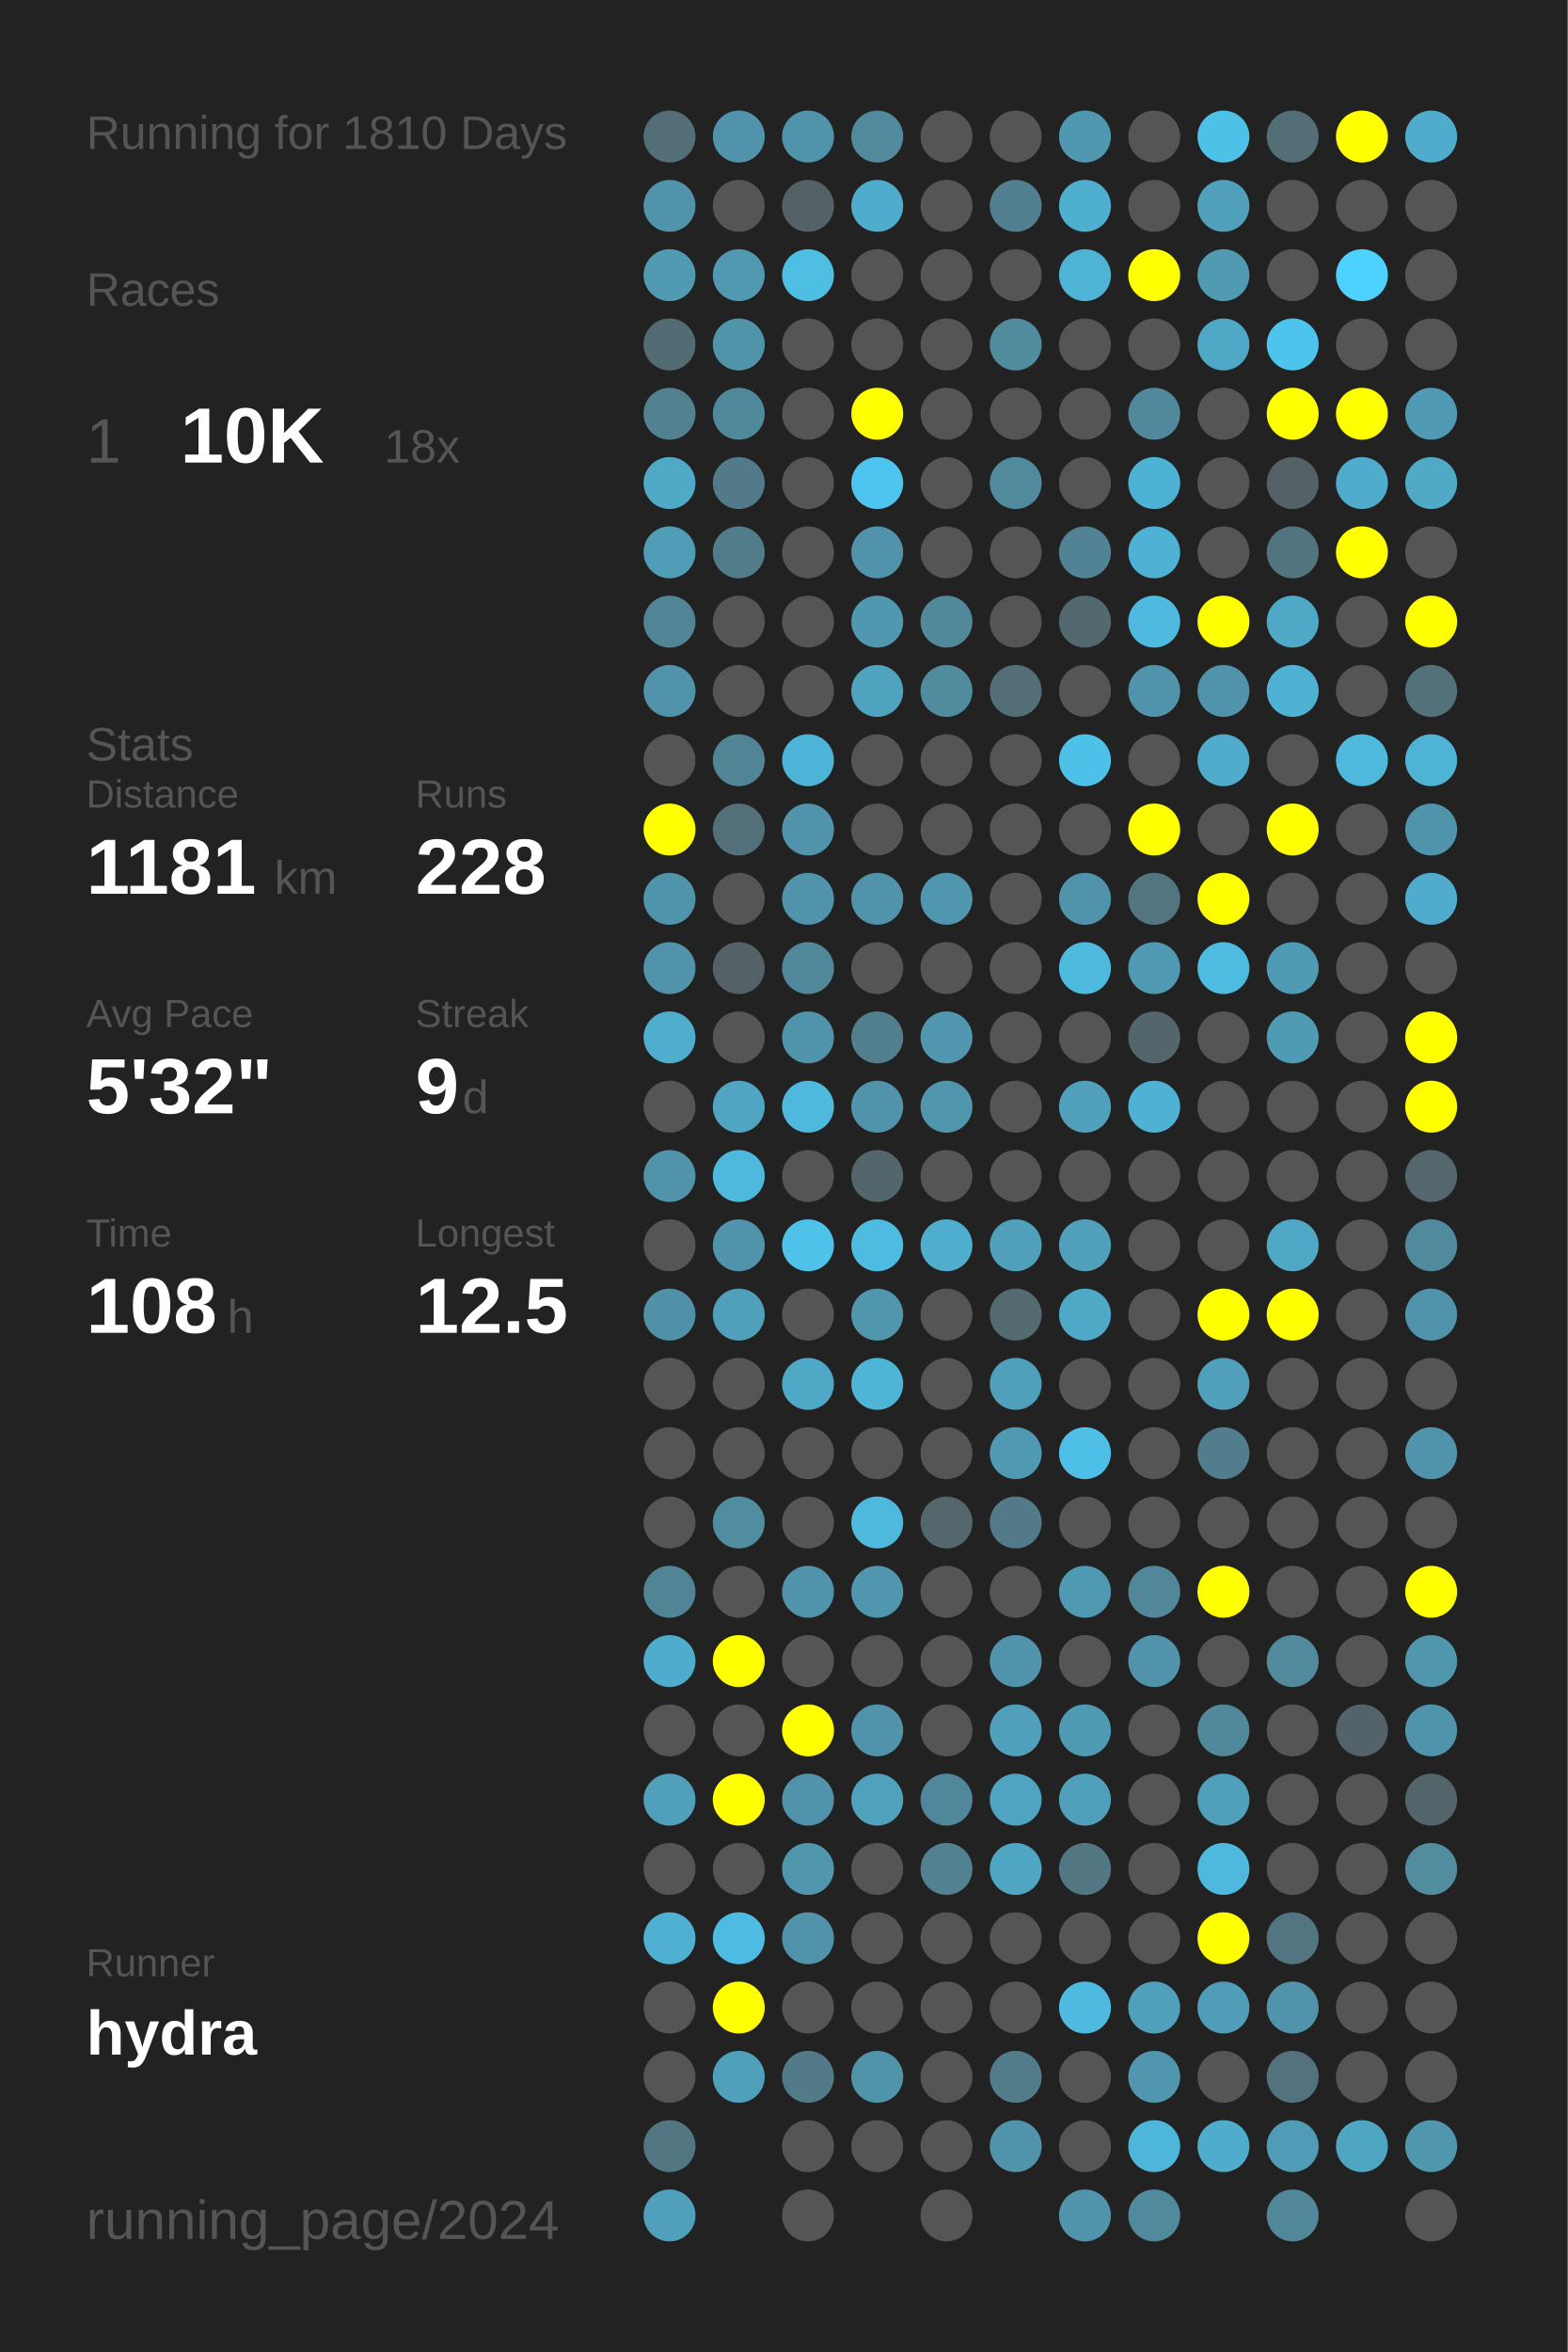
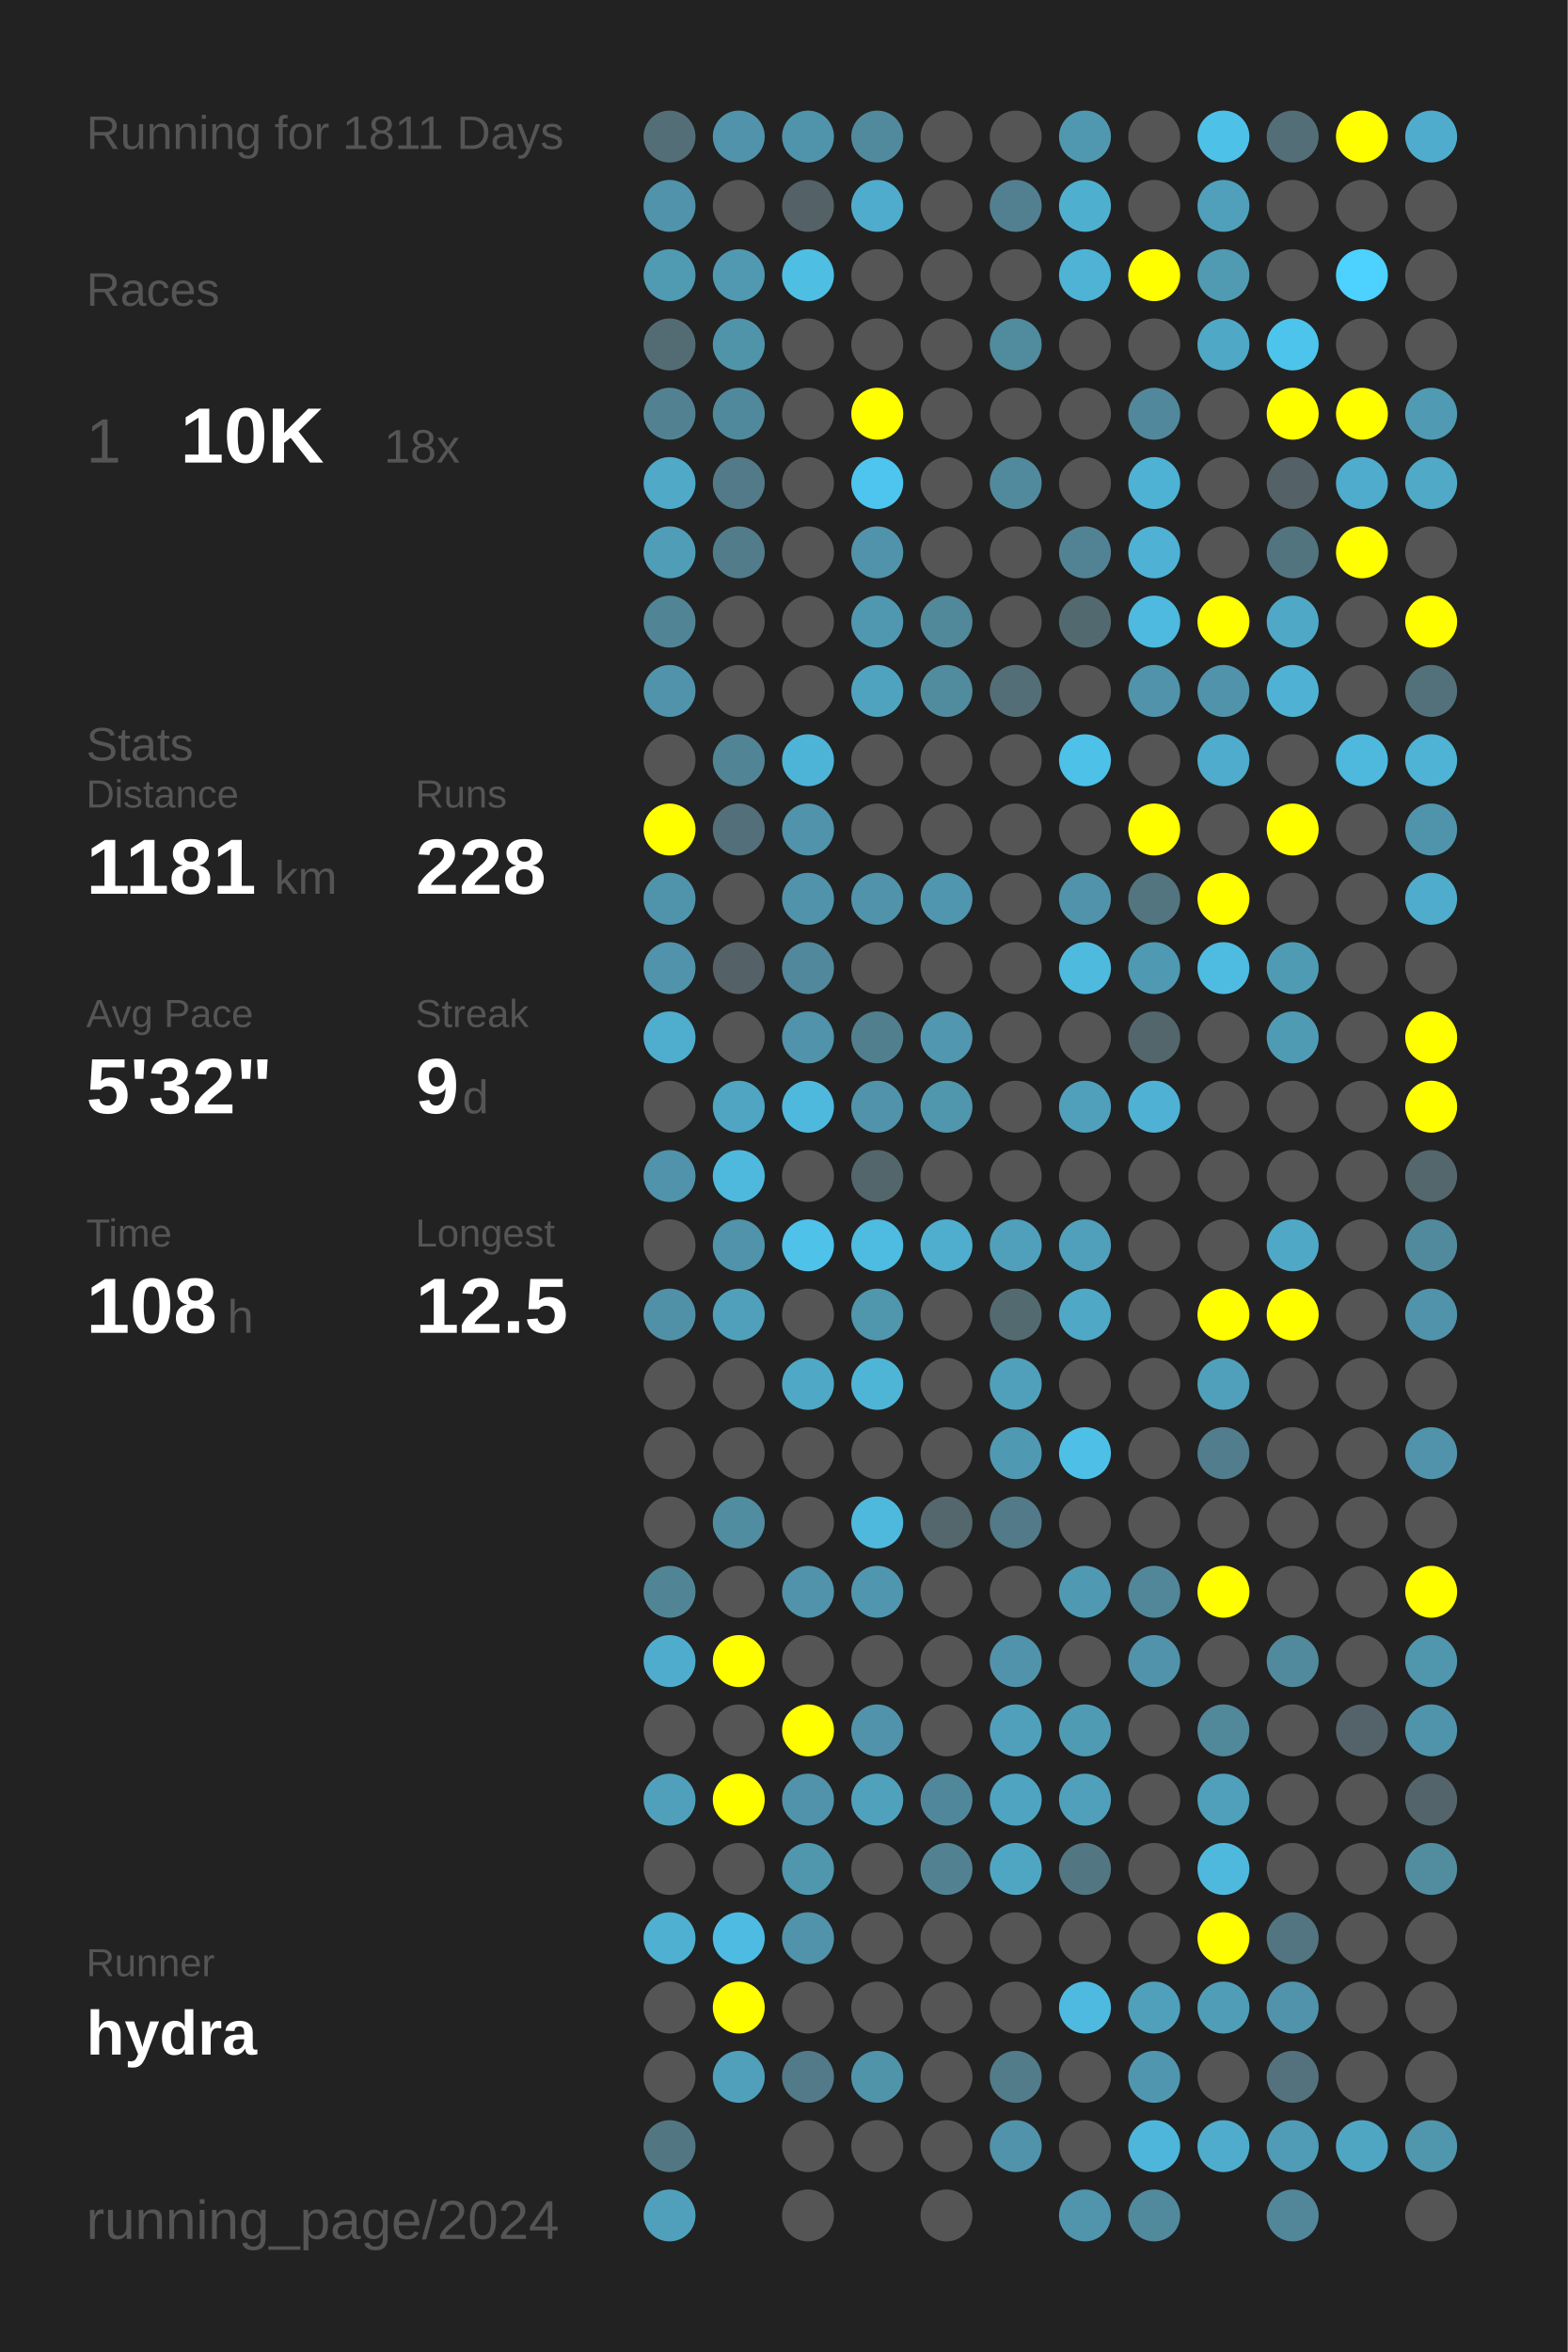
<svg xmlns="http://www.w3.org/2000/svg" baseProfile="full" height="300mm" version="1.1" viewBox="0,0,200,300" width="200mm">
  <defs />
  <rect fill="#222222" height="300" width="200" x="0" y="0" />
-   <text fill="#555555" style="font-size:6px; font-family:Arial;" x="11" y="19">Running for 1810 Days</text>
+   <text fill="#555555" style="font-size:6px; font-family:Arial;" x="11" y="19">Running for 1811 Days</text>
  <text fill="#555555" style="font-size:6px; font-family:Arial;" x="11" y="39">Races</text>
  <text fill="#555555" style="font-size:8px; font-family:Arial;" x="11" y="59">1</text>
  <text fill="#FFFFFF" style="font-size:10px; font-family:Arial; font-weight:bold;" x="23" y="59">10K</text>
  <text fill="#555555" style="font-size:6px; font-family:Arial;" x="49" y="59">18x</text>
  <text fill="#555555" style="font-size:6px; font-family:Arial;" x="11" y="97">Stats</text>
  <text fill="#555555" style="font-size:5px; font-family:Arial;" x="11" y="103">Distance</text>
  <text fill="#FFFFFF" style="font-size:10px; font-family:Arial; font-weight:bold;" x="11" y="114">1181</text>
  <text fill="#555555" style="font-size:6px; font-family:Arial;" x="35" y="114">km</text>
  <text fill="#555555" style="font-size:5px; font-family:Arial;" x="53" y="103">Runs</text>
  <text fill="#FFFFFF" style="font-size:10px; font-family:Arial; font-weight:bold;" x="53" y="114">228</text>
  <text fill="#555555" style="font-size:5px; font-family:Arial;" x="11" y="131">Avg Pace</text>
  <text fill="#FFFFFF" style="font-size:10px; font-family:Arial; font-weight:bold;" x="11" y="142">5'32"</text>
  <text fill="#555555" style="font-size:5px; font-family:Arial;" x="53" y="131">Streak</text>
  <text fill="#FFFFFF" style="font-size:10px; font-family:Arial; font-weight:bold;" x="53" y="142">9</text>
  <text fill="#555555" style="font-size:6px; font-family:Arial;" x="59" y="142">d</text>
  <text fill="#555555" style="font-size:5px; font-family:Arial;" x="11" y="159">Time</text>
  <text fill="#FFFFFF" style="font-size:10px; font-family:Arial; font-weight:bold;" x="11" y="170">108</text>
  <text fill="#555555" style="font-size:6px; font-family:Arial;" x="29" y="170">h</text>
  <text fill="#555555" style="font-size:5px; font-family:Arial;" x="53" y="159">Longest</text>
  <text fill="#FFFFFF" style="font-size:10px; font-family:Arial; font-weight:bold;" x="53" y="170">12.5</text>
  <text fill="#555555" style="font-size:5px; font-family:Arial;" x="11" y="252.065">Runner</text>
  <text fill="#FFFFFF" style="font-size:8px; font-family:Arial; font-weight:bold;" x="11" y="262.065">hydra</text>
  <text fill="#555555" style="font-size:7px; font-family:Arial;" x="11" y="285.581">running_page/2024</text>
  <circle cx="85.417" cy="17.419" fill="#536e77" r="3.312" />
  <circle cx="85.417" cy="26.258" fill="#5093aa" r="3.312" />
  <circle cx="85.417" cy="35.097" fill="#509ab2" r="3.312" />
  <circle cx="85.417" cy="43.935" fill="#536c74" r="3.312" />
  <circle cx="85.417" cy="52.774" fill="#528292" r="3.312" />
  <circle cx="85.417" cy="61.613" fill="#4fa9c7" r="3.312" />
  <circle cx="85.417" cy="70.452" fill="#509db7" r="3.312" />
  <circle cx="85.417" cy="79.29" fill="#518495" r="3.312" />
  <circle cx="85.417" cy="88.129" fill="#5093aa" r="3.312" />
  <circle cx="85.417" cy="96.968" fill="#555555" r="3.312" />
  <circle cx="85.417" cy="105.806" fill="#FFFF00" r="3.312" />
  <circle cx="85.417" cy="114.645" fill="#5094ab" r="3.312" />
  <circle cx="85.417" cy="123.484" fill="#5093aa" r="3.312" />
  <circle cx="85.417" cy="132.323" fill="#4fadcd" r="3.312" />
  <circle cx="85.417" cy="141.161" fill="#555555" r="3.312" />
  <circle cx="85.417" cy="150" fill="#5093aa" r="3.312" />
  <circle cx="85.417" cy="158.839" fill="#555555" r="3.312" />
  <circle cx="85.417" cy="167.677" fill="#5191a7" r="3.312" />
  <circle cx="85.417" cy="176.516" fill="#555555" r="3.312" />
  <circle cx="85.417" cy="185.355" fill="#555555" r="3.312" />
  <circle cx="85.417" cy="194.194" fill="#555555" r="3.312" />
  <circle cx="85.417" cy="203.032" fill="#518596" r="3.312" />
  <circle cx="85.417" cy="211.871" fill="#4faccc" r="3.312" />
  <circle cx="85.417" cy="220.71" fill="#555555" r="3.312" />
  <circle cx="85.417" cy="229.548" fill="#50a0bb" r="3.312" />
  <circle cx="85.417" cy="238.387" fill="#555555" r="3.312" />
  <circle cx="85.417" cy="247.226" fill="#4fb0d1" r="3.312" />
  <circle cx="85.417" cy="256.065" fill="#555555" r="3.312" />
  <circle cx="85.417" cy="264.903" fill="#555555" r="3.312" />
  <circle cx="85.417" cy="273.742" fill="#527783" r="3.312" />
  <circle cx="85.417" cy="282.581" fill="#50a0bb" r="3.312" />
  <circle cx="94.25" cy="17.419" fill="#5193aa" r="3.312" />
  <circle cx="94.25" cy="26.258" fill="#555555" r="3.312" />
  <circle cx="94.25" cy="35.097" fill="#5099b1" r="3.312" />
  <circle cx="94.25" cy="43.935" fill="#5094aa" r="3.312" />
  <circle cx="94.25" cy="52.774" fill="#51899c" r="3.312" />
  <circle cx="94.25" cy="61.613" fill="#527a88" r="3.312" />
  <circle cx="94.25" cy="70.452" fill="#527c8a" r="3.312" />
  <circle cx="94.25" cy="79.29" fill="#555555" r="3.312" />
  <circle cx="94.25" cy="88.129" fill="#555555" r="3.312" />
  <circle cx="94.25" cy="96.968" fill="#518495" r="3.312" />
  <circle cx="94.25" cy="105.806" fill="#536f79" r="3.312" />
  <circle cx="94.25" cy="114.645" fill="#555555" r="3.312" />
  <circle cx="94.25" cy="123.484" fill="#546166" r="3.312" />
  <circle cx="94.25" cy="132.323" fill="#555555" r="3.312" />
  <circle cx="94.25" cy="141.161" fill="#4fa5c2" r="3.312" />
  <circle cx="94.25" cy="150" fill="#4eb9dd" r="3.312" />
  <circle cx="94.25" cy="158.839" fill="#5093aa" r="3.312" />
  <circle cx="94.25" cy="167.677" fill="#50a0bb" r="3.312" />
  <circle cx="94.25" cy="176.516" fill="#555555" r="3.312" />
  <circle cx="94.25" cy="185.355" fill="#555555" r="3.312" />
  <circle cx="94.25" cy="194.194" fill="#518da1" r="3.312" />
  <circle cx="94.25" cy="203.032" fill="#555555" r="3.312" />
  <circle cx="94.25" cy="211.871" fill="#FFFF00" r="3.312" />
  <circle cx="94.25" cy="220.71" fill="#555555" r="3.312" />
  <circle cx="94.25" cy="229.548" fill="#FFFF00" r="3.312" />
  <circle cx="94.25" cy="238.387" fill="#555555" r="3.312" />
  <circle cx="94.25" cy="247.226" fill="#4ebce2" r="3.312" />
  <circle cx="94.25" cy="256.065" fill="#FFFF00" r="3.312" />
  <circle cx="94.25" cy="264.903" fill="#50a0bb" r="3.312" />
  <circle cx="103.083" cy="17.419" fill="#5094ab" r="3.312" />
  <circle cx="103.083" cy="26.258" fill="#546166" r="3.312" />
  <circle cx="103.083" cy="35.097" fill="#4ebee3" r="3.312" />
  <circle cx="103.083" cy="43.935" fill="#555555" r="3.312" />
  <circle cx="103.083" cy="52.774" fill="#555555" r="3.312" />
  <circle cx="103.083" cy="61.613" fill="#555555" r="3.312" />
  <circle cx="103.083" cy="70.452" fill="#555555" r="3.312" />
  <circle cx="103.083" cy="79.29" fill="#555555" r="3.312" />
  <circle cx="103.083" cy="88.129" fill="#555555" r="3.312" />
  <circle cx="103.083" cy="96.968" fill="#4eb4d7" r="3.312" />
  <circle cx="103.083" cy="105.806" fill="#5093aa" r="3.312" />
  <circle cx="103.083" cy="114.645" fill="#5093aa" r="3.312" />
  <circle cx="103.083" cy="123.484" fill="#51889b" r="3.312" />
  <circle cx="103.083" cy="132.323" fill="#5093aa" r="3.312" />
  <circle cx="103.083" cy="141.161" fill="#4eb9dd" r="3.312" />
  <circle cx="103.083" cy="150" fill="#555555" r="3.312" />
  <circle cx="103.083" cy="158.839" fill="#4ec2e9" r="3.312" />
  <circle cx="103.083" cy="167.677" fill="#555555" r="3.312" />
  <circle cx="103.083" cy="176.516" fill="#4fa8c6" r="3.312" />
  <circle cx="103.083" cy="185.355" fill="#555555" r="3.312" />
  <circle cx="103.083" cy="194.194" fill="#555555" r="3.312" />
  <circle cx="103.083" cy="203.032" fill="#5093aa" r="3.312" />
  <circle cx="103.083" cy="211.871" fill="#555555" r="3.312" />
  <circle cx="103.083" cy="220.71" fill="#FFFF00" r="3.312" />
  <circle cx="103.083" cy="229.548" fill="#5193aa" r="3.312" />
  <circle cx="103.083" cy="238.387" fill="#5096ad" r="3.312" />
  <circle cx="103.083" cy="247.226" fill="#5193aa" r="3.312" />
  <circle cx="103.083" cy="256.065" fill="#555555" r="3.312" />
  <circle cx="103.083" cy="264.903" fill="#527a88" r="3.312" />
  <circle cx="103.083" cy="273.742" fill="#555555" r="3.312" />
  <circle cx="103.083" cy="282.581" fill="#555555" r="3.312" />
  <circle cx="111.917" cy="17.419" fill="#518a9d" r="3.312" />
  <circle cx="111.917" cy="26.258" fill="#4faccc" r="3.312" />
  <circle cx="111.917" cy="35.097" fill="#555555" r="3.312" />
  <circle cx="111.917" cy="43.935" fill="#555555" r="3.312" />
  <circle cx="111.917" cy="52.774" fill="#FFFF00" r="3.312" />
  <circle cx="111.917" cy="61.613" fill="#4dc5ee" r="3.312" />
  <circle cx="111.917" cy="70.452" fill="#5193aa" r="3.312" />
  <circle cx="111.917" cy="79.29" fill="#5098b0" r="3.312" />
  <circle cx="111.917" cy="88.129" fill="#4fa3bf" r="3.312" />
  <circle cx="111.917" cy="96.968" fill="#555555" r="3.312" />
  <circle cx="111.917" cy="105.806" fill="#555555" r="3.312" />
  <circle cx="111.917" cy="114.645" fill="#5093aa" r="3.312" />
  <circle cx="111.917" cy="123.484" fill="#555555" r="3.312" />
  <circle cx="111.917" cy="132.323" fill="#527f8e" r="3.312" />
  <circle cx="111.917" cy="141.161" fill="#5093aa" r="3.312" />
  <circle cx="111.917" cy="150" fill="#53666c" r="3.312" />
  <circle cx="111.917" cy="158.839" fill="#4ebbe0" r="3.312" />
  <circle cx="111.917" cy="167.677" fill="#5096ad" r="3.312" />
  <circle cx="111.917" cy="176.516" fill="#4eb5d7" r="3.312" />
  <circle cx="111.917" cy="185.355" fill="#555555" r="3.312" />
  <circle cx="111.917" cy="194.194" fill="#4eb9dd" r="3.312" />
  <circle cx="111.917" cy="203.032" fill="#5096ae" r="3.312" />
  <circle cx="111.917" cy="211.871" fill="#555555" r="3.312" />
  <circle cx="111.917" cy="220.71" fill="#5193aa" r="3.312" />
  <circle cx="111.917" cy="229.548" fill="#50a1bc" r="3.312" />
  <circle cx="111.917" cy="238.387" fill="#555555" r="3.312" />
  <circle cx="111.917" cy="247.226" fill="#555555" r="3.312" />
  <circle cx="111.917" cy="256.065" fill="#555555" r="3.312" />
  <circle cx="111.917" cy="264.903" fill="#5094aa" r="3.312" />
  <circle cx="111.917" cy="273.742" fill="#555555" r="3.312" />
  <circle cx="120.75" cy="17.419" fill="#555555" r="3.312" />
  <circle cx="120.75" cy="26.258" fill="#555555" r="3.312" />
  <circle cx="120.75" cy="35.097" fill="#555555" r="3.312" />
  <circle cx="120.75" cy="43.935" fill="#555555" r="3.312" />
  <circle cx="120.75" cy="52.774" fill="#555555" r="3.312" />
  <circle cx="120.75" cy="61.613" fill="#555555" r="3.312" />
  <circle cx="120.75" cy="70.452" fill="#555555" r="3.312" />
  <circle cx="120.75" cy="79.29" fill="#51889a" r="3.312" />
  <circle cx="120.75" cy="88.129" fill="#518b9e" r="3.312" />
  <circle cx="120.75" cy="96.968" fill="#555555" r="3.312" />
  <circle cx="120.75" cy="105.806" fill="#555555" r="3.312" />
  <circle cx="120.75" cy="114.645" fill="#5096ae" r="3.312" />
  <circle cx="120.75" cy="123.484" fill="#555555" r="3.312" />
  <circle cx="120.75" cy="132.323" fill="#5097af" r="3.312" />
  <circle cx="120.75" cy="141.161" fill="#5096ad" r="3.312" />
  <circle cx="120.75" cy="150" fill="#555555" r="3.312" />
  <circle cx="120.75" cy="158.839" fill="#4faece" r="3.312" />
  <circle cx="120.75" cy="167.677" fill="#555555" r="3.312" />
  <circle cx="120.75" cy="176.516" fill="#555555" r="3.312" />
  <circle cx="120.75" cy="185.355" fill="#555555" r="3.312" />
  <circle cx="120.75" cy="194.194" fill="#53676d" r="3.312" />
  <circle cx="120.75" cy="203.032" fill="#555555" r="3.312" />
  <circle cx="120.75" cy="211.871" fill="#555555" r="3.312" />
  <circle cx="120.75" cy="220.71" fill="#555555" r="3.312" />
  <circle cx="120.75" cy="229.548" fill="#51879a" r="3.312" />
  <circle cx="120.75" cy="238.387" fill="#528292" r="3.312" />
  <circle cx="120.75" cy="247.226" fill="#555555" r="3.312" />
  <circle cx="120.75" cy="256.065" fill="#555555" r="3.312" />
  <circle cx="120.75" cy="264.903" fill="#555555" r="3.312" />
  <circle cx="120.75" cy="273.742" fill="#555555" r="3.312" />
  <circle cx="120.75" cy="282.581" fill="#555555" r="3.312" />
  <circle cx="129.583" cy="17.419" fill="#555555" r="3.312" />
  <circle cx="129.583" cy="26.258" fill="#528090" r="3.312" />
  <circle cx="129.583" cy="35.097" fill="#555555" r="3.312" />
  <circle cx="129.583" cy="43.935" fill="#518b9e" r="3.312" />
  <circle cx="129.583" cy="52.774" fill="#555555" r="3.312" />
  <circle cx="129.583" cy="61.613" fill="#518a9d" r="3.312" />
  <circle cx="129.583" cy="70.452" fill="#555555" r="3.312" />
  <circle cx="129.583" cy="79.29" fill="#555555" r="3.312" />
  <circle cx="129.583" cy="88.129" fill="#536e77" r="3.312" />
  <circle cx="129.583" cy="96.968" fill="#555555" r="3.312" />
  <circle cx="129.583" cy="105.806" fill="#555555" r="3.312" />
  <circle cx="129.583" cy="114.645" fill="#555555" r="3.312" />
  <circle cx="129.583" cy="123.484" fill="#555555" r="3.312" />
  <circle cx="129.583" cy="132.323" fill="#555555" r="3.312" />
  <circle cx="129.583" cy="141.161" fill="#555555" r="3.312" />
  <circle cx="129.583" cy="150" fill="#555555" r="3.312" />
  <circle cx="129.583" cy="158.839" fill="#50a0bb" r="3.312" />
  <circle cx="129.583" cy="167.677" fill="#536a71" r="3.312" />
  <circle cx="129.583" cy="176.516" fill="#50a0bb" r="3.312" />
  <circle cx="129.583" cy="185.355" fill="#5099b2" r="3.312" />
  <circle cx="129.583" cy="194.194" fill="#527a88" r="3.312" />
  <circle cx="129.583" cy="203.032" fill="#555555" r="3.312" />
  <circle cx="129.583" cy="211.871" fill="#5193aa" r="3.312" />
  <circle cx="129.583" cy="220.71" fill="#50a0bb" r="3.312" />
  <circle cx="129.583" cy="229.548" fill="#4fa4c1" r="3.312" />
  <circle cx="129.583" cy="238.387" fill="#4fa6c3" r="3.312" />
  <circle cx="129.583" cy="247.226" fill="#555555" r="3.312" />
  <circle cx="129.583" cy="256.065" fill="#555555" r="3.312" />
  <circle cx="129.583" cy="264.903" fill="#527c8a" r="3.312" />
  <circle cx="129.583" cy="273.742" fill="#5093aa" r="3.312" />
  <circle cx="138.417" cy="17.419" fill="#5098b0" r="3.312" />
  <circle cx="138.417" cy="26.258" fill="#4fafcf" r="3.312" />
  <circle cx="138.417" cy="35.097" fill="#4eb3d5" r="3.312" />
  <circle cx="138.417" cy="43.935" fill="#555555" r="3.312" />
  <circle cx="138.417" cy="52.774" fill="#555555" r="3.312" />
  <circle cx="138.417" cy="61.613" fill="#555555" r="3.312" />
  <circle cx="138.417" cy="70.452" fill="#528394" r="3.312" />
  <circle cx="138.417" cy="79.29" fill="#536970" r="3.312" />
  <circle cx="138.417" cy="88.129" fill="#555555" r="3.312" />
  <circle cx="138.417" cy="96.968" fill="#4ec1e8" r="3.312" />
  <circle cx="138.417" cy="105.806" fill="#555555" r="3.312" />
  <circle cx="138.417" cy="114.645" fill="#5193aa" r="3.312" />
  <circle cx="138.417" cy="123.484" fill="#4ebade" r="3.312" />
  <circle cx="138.417" cy="132.323" fill="#555555" r="3.312" />
  <circle cx="138.417" cy="141.161" fill="#50a0bc" r="3.312" />
  <circle cx="138.417" cy="150" fill="#555555" r="3.312" />
  <circle cx="138.417" cy="158.839" fill="#50a0bb" r="3.312" />
  <circle cx="138.417" cy="167.677" fill="#4fa8c6" r="3.312" />
  <circle cx="138.417" cy="176.516" fill="#555555" r="3.312" />
  <circle cx="138.417" cy="185.355" fill="#4ec0e7" r="3.312" />
  <circle cx="138.417" cy="194.194" fill="#555555" r="3.312" />
  <circle cx="138.417" cy="203.032" fill="#5099b2" r="3.312" />
  <circle cx="138.417" cy="211.871" fill="#555555" r="3.312" />
  <circle cx="138.417" cy="220.71" fill="#509bb4" r="3.312" />
  <circle cx="138.417" cy="229.548" fill="#50a0bb" r="3.312" />
  <circle cx="138.417" cy="238.387" fill="#527682" r="3.312" />
  <circle cx="138.417" cy="247.226" fill="#555555" r="3.312" />
  <circle cx="138.417" cy="256.065" fill="#4ebadf" r="3.312" />
  <circle cx="138.417" cy="264.903" fill="#555555" r="3.312" />
  <circle cx="138.417" cy="273.742" fill="#555555" r="3.312" />
  <circle cx="138.417" cy="282.581" fill="#5095ac" r="3.312" />
  <circle cx="147.25" cy="17.419" fill="#555555" r="3.312" />
  <circle cx="147.25" cy="26.258" fill="#555555" r="3.312" />
  <circle cx="147.25" cy="35.097" fill="#FFFF00" r="3.312" />
  <circle cx="147.25" cy="43.935" fill="#555555" r="3.312" />
  <circle cx="147.25" cy="52.774" fill="#51889b" r="3.312" />
  <circle cx="147.25" cy="61.613" fill="#4eb2d4" r="3.312" />
  <circle cx="147.25" cy="70.452" fill="#4fb2d4" r="3.312" />
  <circle cx="147.25" cy="79.29" fill="#4ebadf" r="3.312" />
  <circle cx="147.25" cy="88.129" fill="#5093aa" r="3.312" />
  <circle cx="147.25" cy="96.968" fill="#555555" r="3.312" />
  <circle cx="147.25" cy="105.806" fill="#FFFF00" r="3.312" />
  <circle cx="147.25" cy="114.645" fill="#527580" r="3.312" />
  <circle cx="147.25" cy="123.484" fill="#5099b2" r="3.312" />
  <circle cx="147.25" cy="132.323" fill="#53666c" r="3.312" />
  <circle cx="147.25" cy="141.161" fill="#4fb2d4" r="3.312" />
  <circle cx="147.25" cy="150" fill="#555555" r="3.312" />
  <circle cx="147.25" cy="158.839" fill="#555555" r="3.312" />
  <circle cx="147.25" cy="167.677" fill="#555555" r="3.312" />
  <circle cx="147.25" cy="176.516" fill="#555555" r="3.312" />
  <circle cx="147.25" cy="185.355" fill="#555555" r="3.312" />
  <circle cx="147.25" cy="194.194" fill="#555555" r="3.312" />
  <circle cx="147.25" cy="203.032" fill="#518799" r="3.312" />
  <circle cx="147.25" cy="211.871" fill="#5193aa" r="3.312" />
  <circle cx="147.25" cy="220.71" fill="#555555" r="3.312" />
  <circle cx="147.25" cy="229.548" fill="#555555" r="3.312" />
  <circle cx="147.25" cy="238.387" fill="#555555" r="3.312" />
  <circle cx="147.25" cy="247.226" fill="#555555" r="3.312" />
  <circle cx="147.25" cy="256.065" fill="#50a0bb" r="3.312" />
  <circle cx="147.25" cy="264.903" fill="#5096ae" r="3.312" />
  <circle cx="147.25" cy="273.742" fill="#4eb6da" r="3.312" />
  <circle cx="147.25" cy="282.581" fill="#518a9d" r="3.312" />
  <circle cx="156.083" cy="17.419" fill="#4ec1e8" r="3.312" />
  <circle cx="156.083" cy="26.258" fill="#50a0bb" r="3.312" />
  <circle cx="156.083" cy="35.097" fill="#509ab2" r="3.312" />
  <circle cx="156.083" cy="43.935" fill="#4fa8c6" r="3.312" />
  <circle cx="156.083" cy="52.774" fill="#555555" r="3.312" />
  <circle cx="156.083" cy="61.613" fill="#555555" r="3.312" />
  <circle cx="156.083" cy="70.452" fill="#555555" r="3.312" />
  <circle cx="156.083" cy="79.29" fill="#FFFF00" r="3.312" />
  <circle cx="156.083" cy="88.129" fill="#5193aa" r="3.312" />
  <circle cx="156.083" cy="96.968" fill="#4faccc" r="3.312" />
  <circle cx="156.083" cy="105.806" fill="#555555" r="3.312" />
  <circle cx="156.083" cy="114.645" fill="#FFFF00" r="3.312" />
  <circle cx="156.083" cy="123.484" fill="#4ebbe0" r="3.312" />
  <circle cx="156.083" cy="132.323" fill="#555555" r="3.312" />
  <circle cx="156.083" cy="141.161" fill="#555555" r="3.312" />
  <circle cx="156.083" cy="150" fill="#555555" r="3.312" />
  <circle cx="156.083" cy="158.839" fill="#555555" r="3.312" />
  <circle cx="156.083" cy="167.677" fill="#FFFF00" r="3.312" />
  <circle cx="156.083" cy="176.516" fill="#50a0bb" r="3.312" />
  <circle cx="156.083" cy="185.355" fill="#527d8c" r="3.312" />
  <circle cx="156.083" cy="194.194" fill="#555555" r="3.312" />
  <circle cx="156.083" cy="203.032" fill="#FFFF00" r="3.312" />
  <circle cx="156.083" cy="211.871" fill="#555555" r="3.312" />
  <circle cx="156.083" cy="220.71" fill="#51889a" r="3.312" />
  <circle cx="156.083" cy="229.548" fill="#50a0bb" r="3.312" />
  <circle cx="156.083" cy="238.387" fill="#4eb9dd" r="3.312" />
  <circle cx="156.083" cy="247.226" fill="#FFFF00" r="3.312" />
  <circle cx="156.083" cy="256.065" fill="#509db7" r="3.312" />
  <circle cx="156.083" cy="264.903" fill="#555555" r="3.312" />
  <circle cx="156.083" cy="273.742" fill="#4faccc" r="3.312" />
  <circle cx="164.917" cy="17.419" fill="#536e77" r="3.312" />
  <circle cx="164.917" cy="26.258" fill="#555555" r="3.312" />
  <circle cx="164.917" cy="35.097" fill="#555555" r="3.312" />
  <circle cx="164.917" cy="43.935" fill="#4dc4eb" r="3.312" />
  <circle cx="164.917" cy="52.774" fill="#FFFF00" r="3.312" />
  <circle cx="164.917" cy="61.613" fill="#546166" r="3.312" />
  <circle cx="164.917" cy="70.452" fill="#52747f" r="3.312" />
  <circle cx="164.917" cy="79.29" fill="#4fa8c6" r="3.312" />
  <circle cx="164.917" cy="88.129" fill="#4fb2d4" r="3.312" />
  <circle cx="164.917" cy="96.968" fill="#555555" r="3.312" />
  <circle cx="164.917" cy="105.806" fill="#FFFF00" r="3.312" />
  <circle cx="164.917" cy="114.645" fill="#555555" r="3.312" />
  <circle cx="164.917" cy="123.484" fill="#509bb4" r="3.312" />
  <circle cx="164.917" cy="132.323" fill="#509bb4" r="3.312" />
  <circle cx="164.917" cy="141.161" fill="#555555" r="3.312" />
  <circle cx="164.917" cy="150" fill="#555555" r="3.312" />
  <circle cx="164.917" cy="158.839" fill="#4fa8c6" r="3.312" />
  <circle cx="164.917" cy="167.677" fill="#FFFF00" r="3.312" />
  <circle cx="164.917" cy="176.516" fill="#555555" r="3.312" />
  <circle cx="164.917" cy="185.355" fill="#555555" r="3.312" />
  <circle cx="164.917" cy="194.194" fill="#555555" r="3.312" />
  <circle cx="164.917" cy="203.032" fill="#555555" r="3.312" />
  <circle cx="164.917" cy="211.871" fill="#518a9d" r="3.312" />
  <circle cx="164.917" cy="220.71" fill="#555555" r="3.312" />
  <circle cx="164.917" cy="229.548" fill="#555555" r="3.312" />
  <circle cx="164.917" cy="238.387" fill="#555555" r="3.312" />
  <circle cx="164.917" cy="247.226" fill="#527581" r="3.312" />
  <circle cx="164.917" cy="256.065" fill="#5093aa" r="3.312" />
  <circle cx="164.917" cy="264.903" fill="#53727d" r="3.312" />
  <circle cx="164.917" cy="273.742" fill="#509bb5" r="3.312" />
  <circle cx="164.917" cy="282.581" fill="#518799" r="3.312" />
  <circle cx="173.75" cy="17.419" fill="#FFFF00" r="3.312" />
  <circle cx="173.75" cy="26.258" fill="#555555" r="3.312" />
  <circle cx="173.75" cy="35.097" fill="#4dd1fe" r="3.312" />
  <circle cx="173.75" cy="43.935" fill="#555555" r="3.312" />
  <circle cx="173.75" cy="52.774" fill="#FFFF00" r="3.312" />
  <circle cx="173.75" cy="61.613" fill="#4faccc" r="3.312" />
  <circle cx="173.75" cy="70.452" fill="#FFFF00" r="3.312" />
  <circle cx="173.75" cy="79.29" fill="#555555" r="3.312" />
  <circle cx="173.75" cy="88.129" fill="#555555" r="3.312" />
  <circle cx="173.75" cy="96.968" fill="#4eb9dd" r="3.312" />
  <circle cx="173.75" cy="105.806" fill="#555555" r="3.312" />
  <circle cx="173.75" cy="114.645" fill="#555555" r="3.312" />
  <circle cx="173.75" cy="123.484" fill="#555555" r="3.312" />
  <circle cx="173.75" cy="132.323" fill="#555555" r="3.312" />
  <circle cx="173.75" cy="141.161" fill="#555555" r="3.312" />
  <circle cx="173.75" cy="150" fill="#555555" r="3.312" />
  <circle cx="173.75" cy="158.839" fill="#555555" r="3.312" />
  <circle cx="173.75" cy="167.677" fill="#555555" r="3.312" />
  <circle cx="173.75" cy="176.516" fill="#555555" r="3.312" />
  <circle cx="173.75" cy="185.355" fill="#555555" r="3.312" />
  <circle cx="173.75" cy="194.194" fill="#555555" r="3.312" />
  <circle cx="173.75" cy="203.032" fill="#555555" r="3.312" />
  <circle cx="173.75" cy="211.871" fill="#555555" r="3.312" />
  <circle cx="173.75" cy="220.71" fill="#546369" r="3.312" />
  <circle cx="173.75" cy="229.548" fill="#555555" r="3.312" />
  <circle cx="173.75" cy="238.387" fill="#555555" r="3.312" />
  <circle cx="173.75" cy="247.226" fill="#555555" r="3.312" />
  <circle cx="173.75" cy="256.065" fill="#555555" r="3.312" />
  <circle cx="173.75" cy="264.903" fill="#555555" r="3.312" />
  <circle cx="173.75" cy="273.742" fill="#4fa6c3" r="3.312" />
  <circle cx="182.583" cy="17.419" fill="#4faccc" r="3.312" />
  <circle cx="182.583" cy="26.258" fill="#555555" r="3.312" />
  <circle cx="182.583" cy="35.097" fill="#555555" r="3.312" />
  <circle cx="182.583" cy="43.935" fill="#555555" r="3.312" />
  <circle cx="182.583" cy="52.774" fill="#509ab3" r="3.312" />
  <circle cx="182.583" cy="61.613" fill="#4fa9c7" r="3.312" />
  <circle cx="182.583" cy="70.452" fill="#555555" r="3.312" />
  <circle cx="182.583" cy="79.29" fill="#FFFF00" r="3.312" />
  <circle cx="182.583" cy="88.129" fill="#53717b" r="3.312" />
  <circle cx="182.583" cy="96.968" fill="#4eb3d5" r="3.312" />
  <circle cx="182.583" cy="105.806" fill="#5094ab" r="3.312" />
  <circle cx="182.583" cy="114.645" fill="#4faccc" r="3.312" />
  <circle cx="182.583" cy="123.484" fill="#555555" r="3.312" />
  <circle cx="182.583" cy="132.323" fill="#FFFF00" r="3.312" />
  <circle cx="182.583" cy="141.161" fill="#FFFF00" r="3.312" />
  <circle cx="182.583" cy="150" fill="#53676d" r="3.312" />
  <circle cx="182.583" cy="158.839" fill="#518a9d" r="3.312" />
  <circle cx="182.583" cy="167.677" fill="#5093aa" r="3.312" />
  <circle cx="182.583" cy="176.516" fill="#555555" r="3.312" />
  <circle cx="182.583" cy="185.355" fill="#5093aa" r="3.312" />
  <circle cx="182.583" cy="194.194" fill="#555555" r="3.312" />
  <circle cx="182.583" cy="203.032" fill="#FFFF00" r="3.312" />
  <circle cx="182.583" cy="211.871" fill="#5096ad" r="3.312" />
  <circle cx="182.583" cy="220.71" fill="#5094ab" r="3.312" />
  <circle cx="182.583" cy="229.548" fill="#53656a" r="3.312" />
  <circle cx="182.583" cy="238.387" fill="#518c9f" r="3.312" />
  <circle cx="182.583" cy="247.226" fill="#555555" r="3.312" />
  <circle cx="182.583" cy="256.065" fill="#555555" r="3.312" />
  <circle cx="182.583" cy="264.903" fill="#555555" r="3.312" />
  <circle cx="182.583" cy="273.742" fill="#5096ad" r="3.312" />
  <circle cx="182.583" cy="282.581" fill="#555555" r="3.312" />
</svg>
